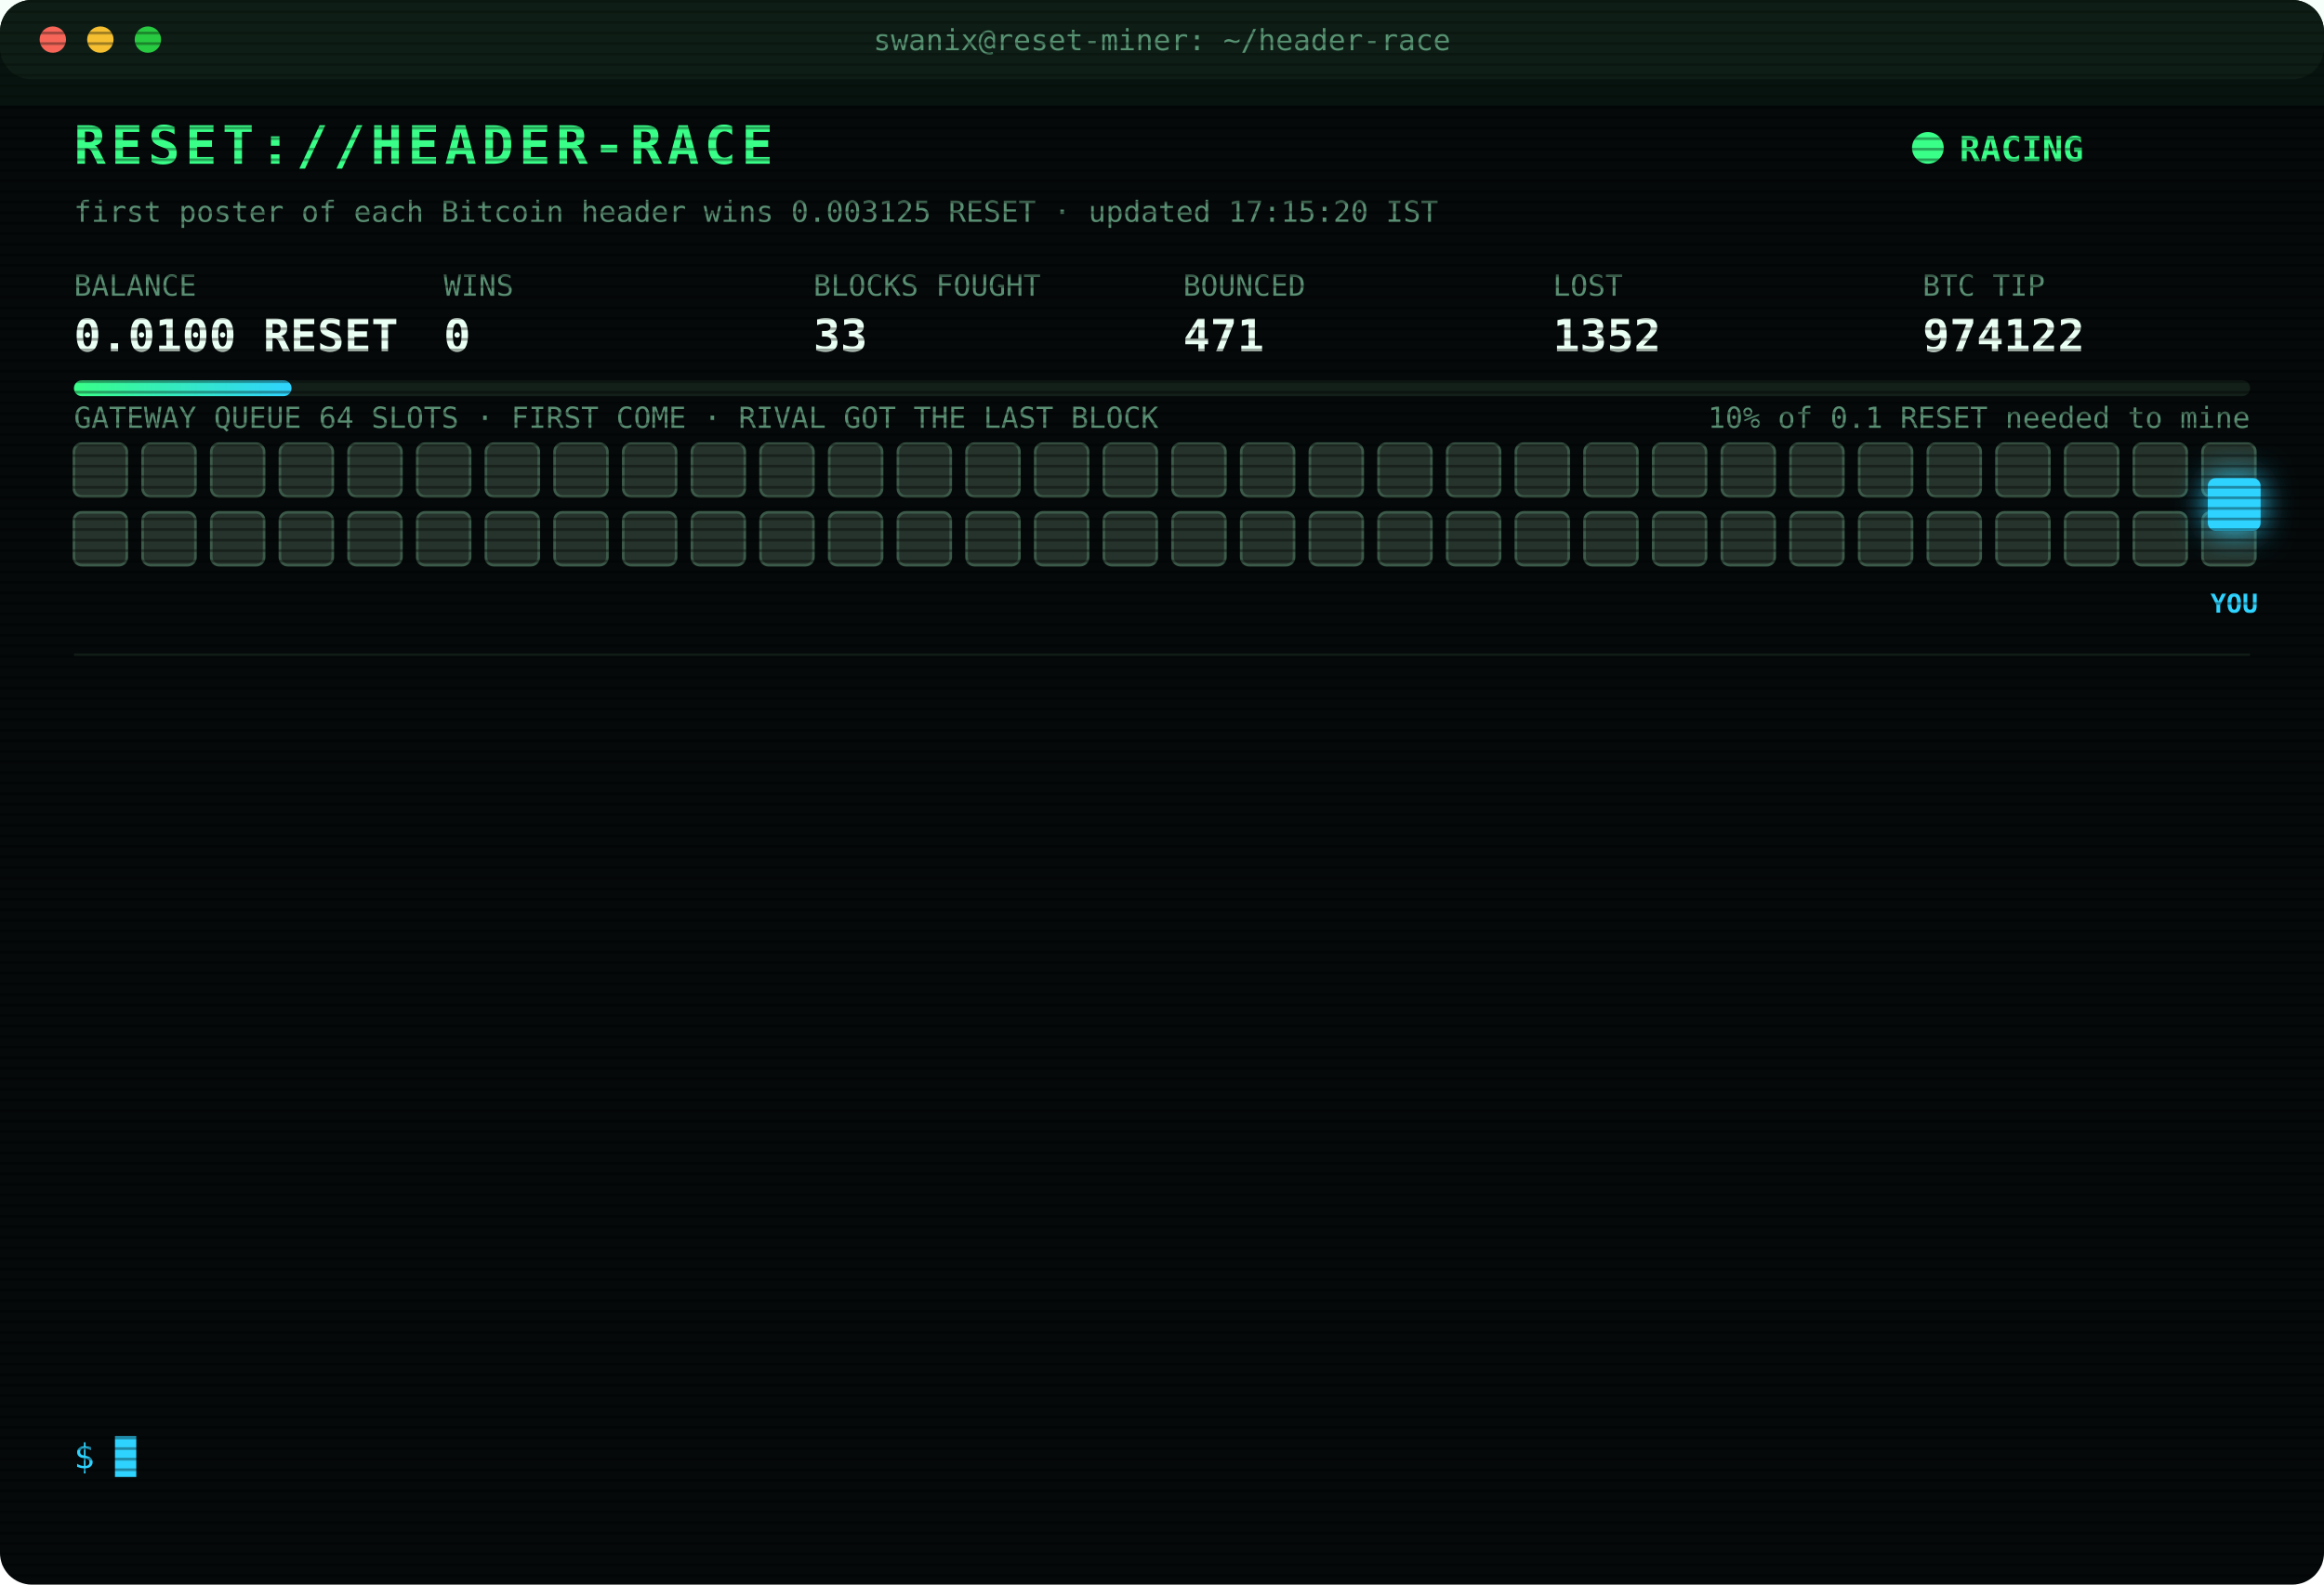
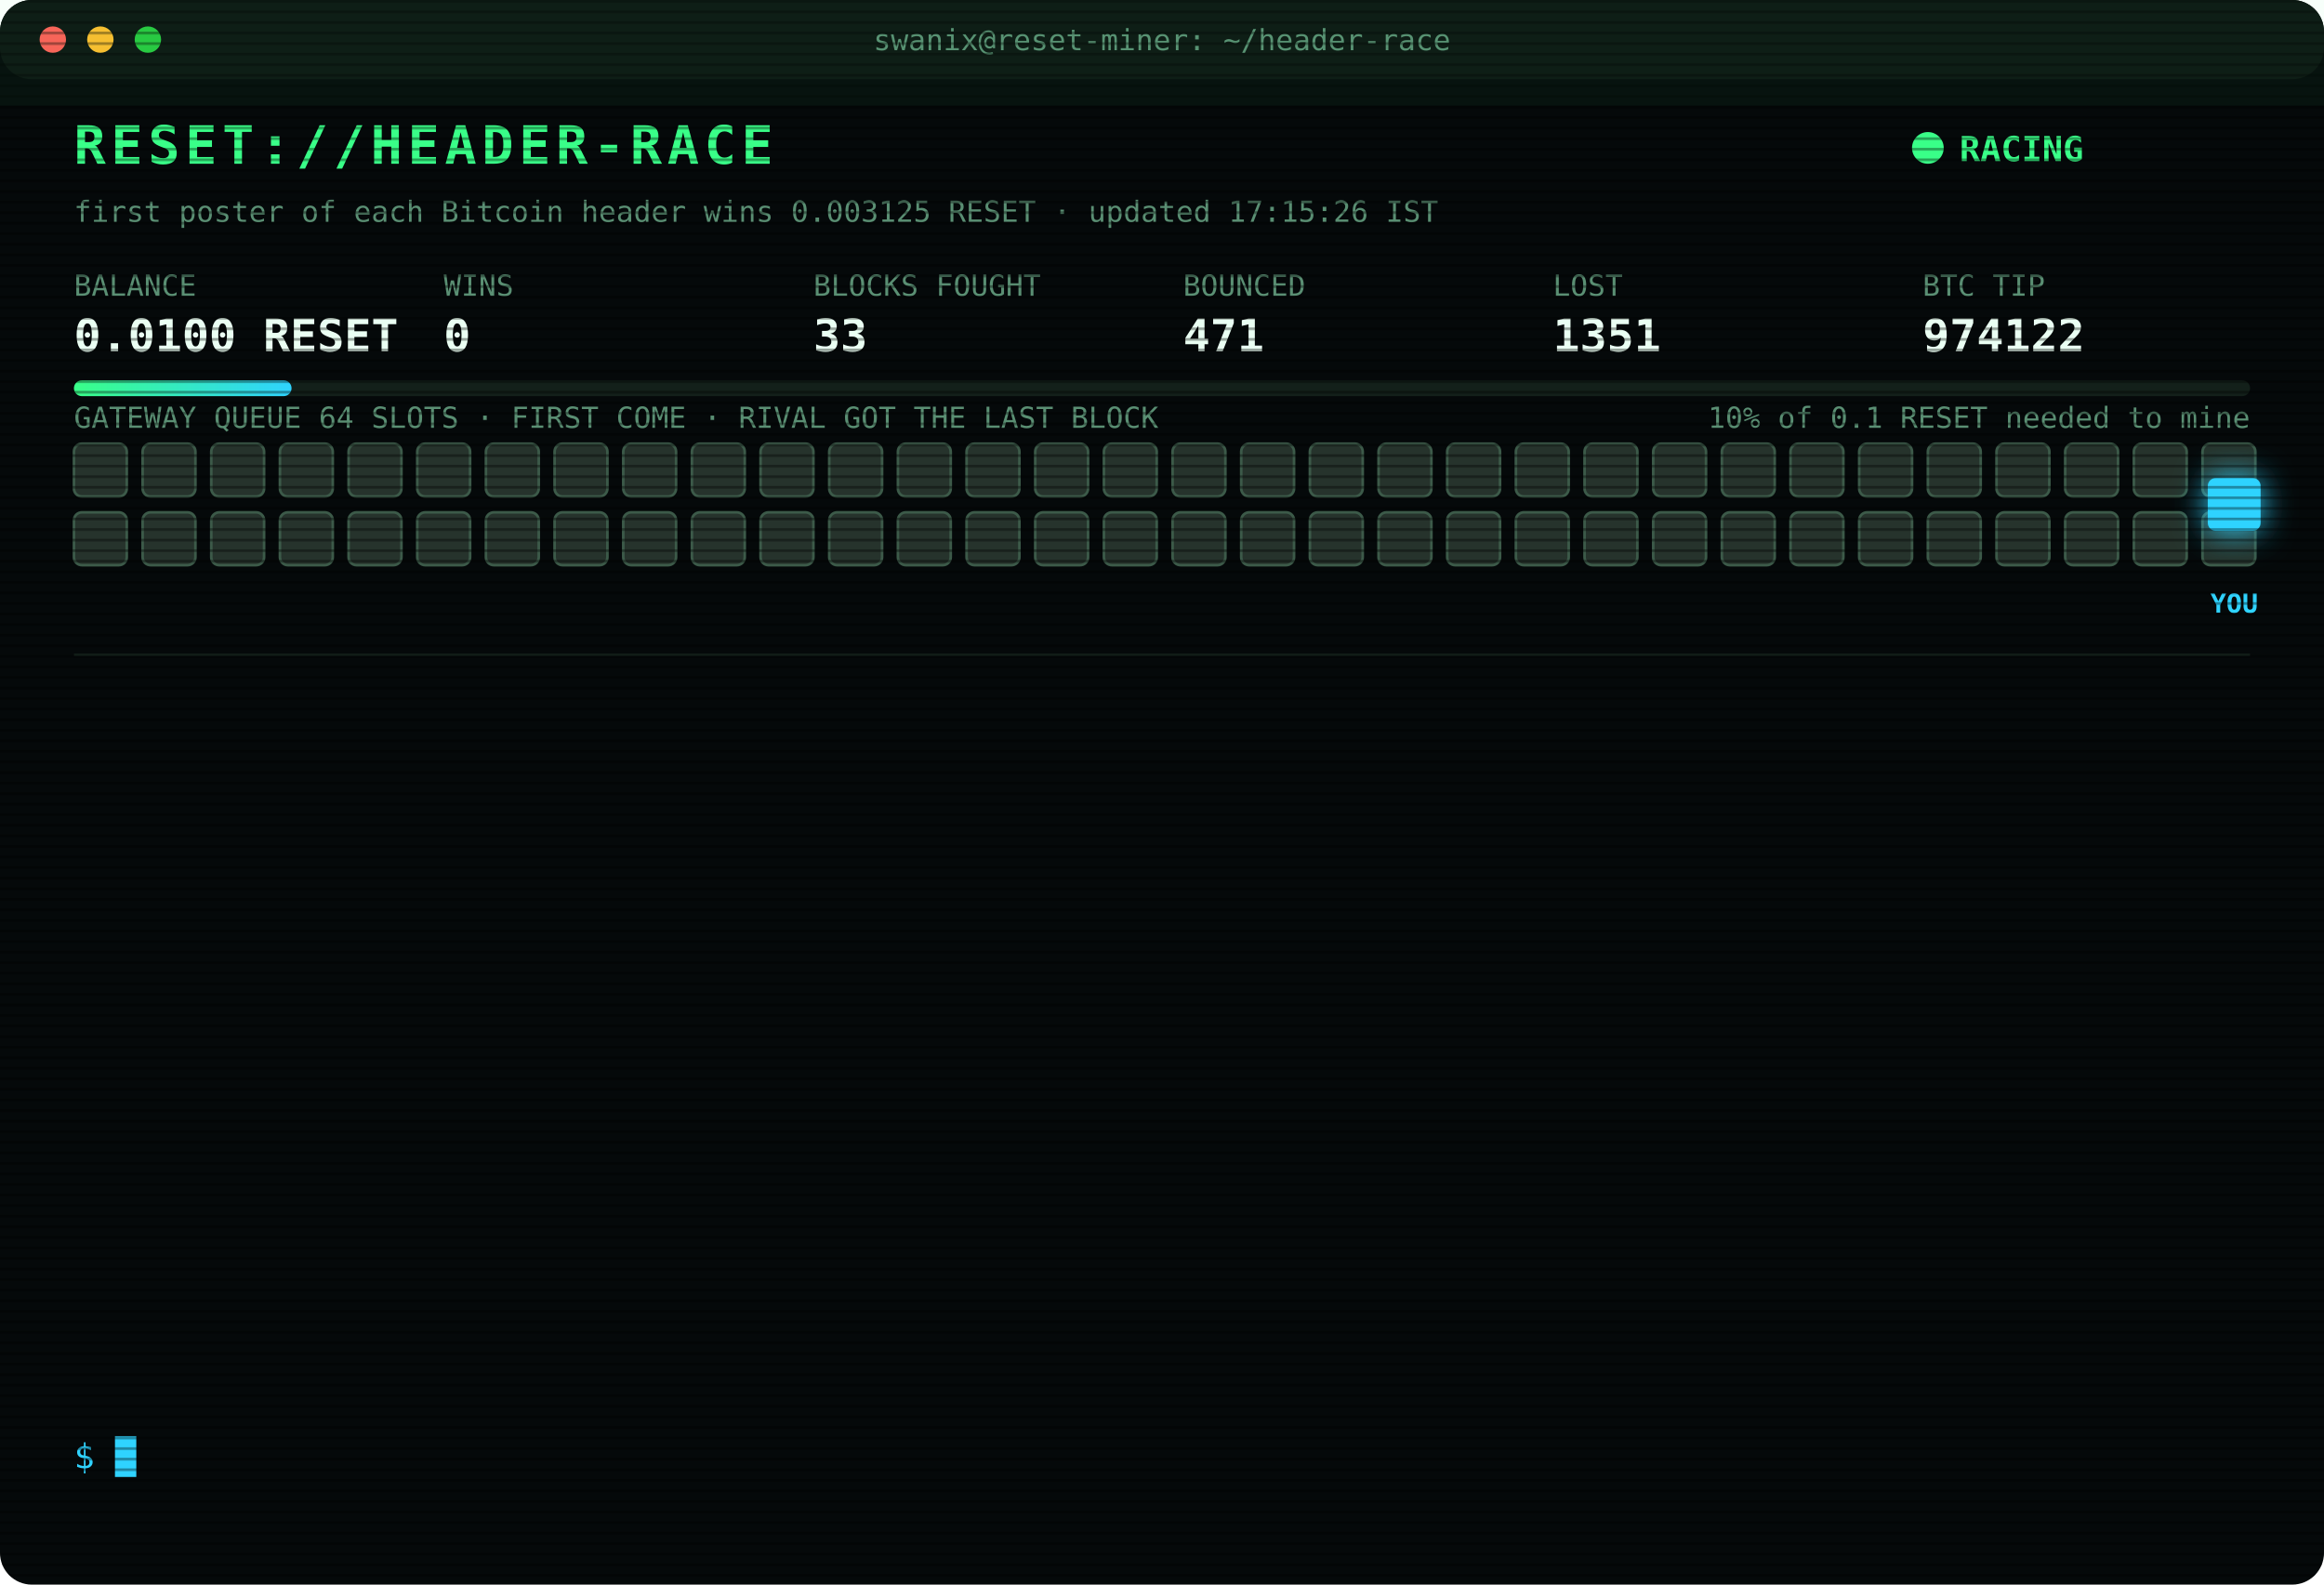
<svg xmlns="http://www.w3.org/2000/svg" width="880" height="600" viewBox="0 0 880 600" font-family="ui-monospace,SFMono-Regular,Menlo,Consolas,monospace">
  <style>
text{font-size:13px;fill:#7CFFB2}
.title{font-size:20px;font-weight:700;fill:#39FF88;letter-spacing:2px;animation:glitch 3s infinite steps(1)}
.sub{fill:#2fd3ff}.k{fill:#5a8f73;font-size:11px}.v{font-size:17px;font-weight:700;fill:#eafff3}
.ts{fill:#3f6b56}.boot{fill:#2fd3ff}.dim{fill:#5a8f73}.bad{fill:#ff4d6d}.warn{fill:#ffd23f}.mag{fill:#ff5cf0}.win{fill:#39FF88;font-weight:700}
.tag{font-size:10px;fill:#2fd3ff;font-weight:700}
.rival{fill:#26332c;stroke:#3c5a49;animation:jam 1.2s infinite alternate}
.idle{fill:#141c18;stroke:#22302a;animation:breathe 4s infinite}
.me{fill:#2fd3ff;filter:drop-shadow(0 0 6px #2fd3ff)}
.hover{animation:nudge 1.1s infinite ease-in-out}.bounce{animation:kick 1.4s infinite}
.ln{opacity:0;animation:in .4s forwards}
.cur{animation:blink 1s infinite steps(1)}
.scan{animation:scan 6s infinite linear}
.led{animation:blink 1.4s infinite}
@keyframes in{from{opacity:0;transform:translateX(-6px)}to{opacity:1;transform:none}}
@keyframes blink{50%{opacity:0}}
@keyframes jam{to{fill:#33463b}}
@keyframes breathe{50%{opacity:.4}}
@keyframes nudge{50%{transform:translateX(-10px)}}
@keyframes kick{0%,100%{transform:none}30%{transform:translateX(-14px)}55%{transform:translateX(10px) translateY(-6px)}}
@keyframes glitch{0%,92%{transform:none}93%{transform:translateX(2px);fill:#ff4d6d}95%{transform:translateX(-2px);fill:#2fd3ff}97%{transform:none}}
@keyframes scan{from{transform:translateY(-40px)}to{transform:translateY(600px)}}
</style>
  <defs>
    <pattern id="sl" width="4" height="4" patternUnits="userSpaceOnUse">
      <rect width="4" height="1" fill="#000" opacity=".35" />
    </pattern>
    <linearGradient id="bar">
      <stop offset="0" stop-color="#39FF88" />
      <stop offset="1" stop-color="#2fd3ff" />
    </linearGradient>
  </defs>
  <rect width="880" height="600" rx="12" fill="#05090a" />
  <rect width="880" height="30" rx="12" fill="#0d1512" />
  <circle cx="20" cy="15" r="5" fill="#ff5f57" />
  <circle cx="38" cy="15" r="5" fill="#febc2e" />
  <circle cx="56" cy="15" r="5" fill="#28c840" />
  <text x="440" y="19" text-anchor="middle" class="k">swanix@reset-miner: ~/header-race</text>
  <text x="28" y="62" class="title">RESET://HEADER-RACE</text>
  <circle class="led" cx="730" cy="56" r="6" fill="#39FF88" />
  <text x="742" y="61" class="win">RACING</text>
-   <text x="28" y="84" class="k">first poster of each Bitcoin header wins 0.003125 RESET · updated 17:15:20 IST</text>
+   <text x="28" y="84" class="k">first poster of each Bitcoin header wins 0.003125 RESET · updated 17:15:26 IST</text>
  <text x="28" y="112" class="k">BALANCE</text>
  <text x="28" y="133" class="v">0.0100 RESET</text>
  <text x="168" y="112" class="k">WINS</text>
  <text x="168" y="133" class="v">0</text>
  <text x="308" y="112" class="k">BLOCKS FOUGHT</text>
  <text x="308" y="133" class="v">33</text>
  <text x="448" y="112" class="k">BOUNCED</text>
  <text x="448" y="133" class="v">471</text>
  <text x="588" y="112" class="k">LOST</text>
-   <text x="588" y="133" class="v">1352</text>
+   <text x="588" y="133" class="v">1351</text>
  <text x="728" y="112" class="k">BTC TIP</text>
  <text x="728" y="133" class="v">974122</text>
  <rect x="28" y="144" width="824" height="6" rx="3" fill="#13201a" />
  <rect x="28" y="144" width="82.4" height="6" rx="3" fill="url(#bar)" />
  <text x="852" y="162" text-anchor="end" class="k">10% of 0.1 RESET needed to mine</text>
  <text x="28" y="162" class="k">GATEWAY QUEUE 64 SLOTS · FIRST COME · RIVAL GOT THE LAST BLOCK</text>
  <rect class="rival" x="28" y="168" width="20" height="20" rx="3" style="animation-delay:0.00s" />
  <rect class="rival" x="54" y="168" width="20" height="20" rx="3" style="animation-delay:0.05s" />
  <rect class="rival" x="80" y="168" width="20" height="20" rx="3" style="animation-delay:0.10s" />
  <rect class="rival" x="106" y="168" width="20" height="20" rx="3" style="animation-delay:0.15s" />
  <rect class="rival" x="132" y="168" width="20" height="20" rx="3" style="animation-delay:0.20s" />
  <rect class="rival" x="158" y="168" width="20" height="20" rx="3" style="animation-delay:0.25s" />
  <rect class="rival" x="184" y="168" width="20" height="20" rx="3" style="animation-delay:0.30s" />
  <rect class="rival" x="210" y="168" width="20" height="20" rx="3" style="animation-delay:0.35s" />
  <rect class="rival" x="236" y="168" width="20" height="20" rx="3" style="animation-delay:0.40s" />
  <rect class="rival" x="262" y="168" width="20" height="20" rx="3" style="animation-delay:0.45s" />
  <rect class="rival" x="288" y="168" width="20" height="20" rx="3" style="animation-delay:0.50s" />
  <rect class="rival" x="314" y="168" width="20" height="20" rx="3" style="animation-delay:0.55s" />
  <rect class="rival" x="340" y="168" width="20" height="20" rx="3" style="animation-delay:0.60s" />
  <rect class="rival" x="366" y="168" width="20" height="20" rx="3" style="animation-delay:0.65s" />
  <rect class="rival" x="392" y="168" width="20" height="20" rx="3" style="animation-delay:0.70s" />
  <rect class="rival" x="418" y="168" width="20" height="20" rx="3" style="animation-delay:0.75s" />
  <rect class="rival" x="444" y="168" width="20" height="20" rx="3" style="animation-delay:0.80s" />
  <rect class="rival" x="470" y="168" width="20" height="20" rx="3" style="animation-delay:0.85s" />
  <rect class="rival" x="496" y="168" width="20" height="20" rx="3" style="animation-delay:0.90s" />
  <rect class="rival" x="522" y="168" width="20" height="20" rx="3" style="animation-delay:0.95s" />
  <rect class="rival" x="548" y="168" width="20" height="20" rx="3" style="animation-delay:1.00s" />
  <rect class="rival" x="574" y="168" width="20" height="20" rx="3" style="animation-delay:1.05s" />
  <rect class="rival" x="600" y="168" width="20" height="20" rx="3" style="animation-delay:1.10s" />
  <rect class="rival" x="626" y="168" width="20" height="20" rx="3" style="animation-delay:1.15s" />
  <rect class="rival" x="652" y="168" width="20" height="20" rx="3" style="animation-delay:1.20s" />
  <rect class="rival" x="678" y="168" width="20" height="20" rx="3" style="animation-delay:1.25s" />
  <rect class="rival" x="704" y="168" width="20" height="20" rx="3" style="animation-delay:1.30s" />
  <rect class="rival" x="730" y="168" width="20" height="20" rx="3" style="animation-delay:1.35s" />
  <rect class="rival" x="756" y="168" width="20" height="20" rx="3" style="animation-delay:1.40s" />
  <rect class="rival" x="782" y="168" width="20" height="20" rx="3" style="animation-delay:1.45s" />
  <rect class="rival" x="808" y="168" width="20" height="20" rx="3" style="animation-delay:1.50s" />
  <rect class="rival" x="834" y="168" width="20" height="20" rx="3" style="animation-delay:1.55s" />
  <rect class="rival" x="28" y="194" width="20" height="20" rx="3" style="animation-delay:1.60s" />
  <rect class="rival" x="54" y="194" width="20" height="20" rx="3" style="animation-delay:1.65s" />
  <rect class="rival" x="80" y="194" width="20" height="20" rx="3" style="animation-delay:1.70s" />
  <rect class="rival" x="106" y="194" width="20" height="20" rx="3" style="animation-delay:1.75s" />
  <rect class="rival" x="132" y="194" width="20" height="20" rx="3" style="animation-delay:1.80s" />
  <rect class="rival" x="158" y="194" width="20" height="20" rx="3" style="animation-delay:1.85s" />
  <rect class="rival" x="184" y="194" width="20" height="20" rx="3" style="animation-delay:1.90s" />
  <rect class="rival" x="210" y="194" width="20" height="20" rx="3" style="animation-delay:1.95s" />
  <rect class="rival" x="236" y="194" width="20" height="20" rx="3" style="animation-delay:2.00s" />
  <rect class="rival" x="262" y="194" width="20" height="20" rx="3" style="animation-delay:2.05s" />
  <rect class="rival" x="288" y="194" width="20" height="20" rx="3" style="animation-delay:2.10s" />
  <rect class="rival" x="314" y="194" width="20" height="20" rx="3" style="animation-delay:2.15s" />
  <rect class="rival" x="340" y="194" width="20" height="20" rx="3" style="animation-delay:2.20s" />
  <rect class="rival" x="366" y="194" width="20" height="20" rx="3" style="animation-delay:2.25s" />
  <rect class="rival" x="392" y="194" width="20" height="20" rx="3" style="animation-delay:2.30s" />
  <rect class="rival" x="418" y="194" width="20" height="20" rx="3" style="animation-delay:2.35s" />
  <rect class="rival" x="444" y="194" width="20" height="20" rx="3" style="animation-delay:2.40s" />
  <rect class="rival" x="470" y="194" width="20" height="20" rx="3" style="animation-delay:2.45s" />
  <rect class="rival" x="496" y="194" width="20" height="20" rx="3" style="animation-delay:2.50s" />
  <rect class="rival" x="522" y="194" width="20" height="20" rx="3" style="animation-delay:2.55s" />
  <rect class="rival" x="548" y="194" width="20" height="20" rx="3" style="animation-delay:2.60s" />
  <rect class="rival" x="574" y="194" width="20" height="20" rx="3" style="animation-delay:2.65s" />
  <rect class="rival" x="600" y="194" width="20" height="20" rx="3" style="animation-delay:2.70s" />
  <rect class="rival" x="626" y="194" width="20" height="20" rx="3" style="animation-delay:2.75s" />
  <rect class="rival" x="652" y="194" width="20" height="20" rx="3" style="animation-delay:2.80s" />
  <rect class="rival" x="678" y="194" width="20" height="20" rx="3" style="animation-delay:2.85s" />
  <rect class="rival" x="704" y="194" width="20" height="20" rx="3" style="animation-delay:2.90s" />
  <rect class="rival" x="730" y="194" width="20" height="20" rx="3" style="animation-delay:2.95s" />
  <rect class="rival" x="756" y="194" width="20" height="20" rx="3" style="animation-delay:3.00s" />
  <rect class="rival" x="782" y="194" width="20" height="20" rx="3" style="animation-delay:3.05s" />
  <rect class="rival" x="808" y="194" width="20" height="20" rx="3" style="animation-delay:3.10s" />
  <rect class="rival" x="834" y="194" width="20" height="20" rx="3" style="animation-delay:3.15s" />
  <g class="hover">
    <rect class="me" x="836" y="181" width="20" height="20" rx="3" />
    <text class="tag" x="846" y="232" text-anchor="middle">YOU</text>
  </g>
  <line x1="28" x2="852" y1="248" y2="248" stroke="#13201a" />
  <g class="ln" style="animation-delay:0.40s">
    <text x="28" y="270" class="ts">15:00:08</text>
    <text x="104" y="270" class="bad">[LOST] #974111 taken by a rival miner</text>
  </g>
  <g class="ln" style="animation-delay:0.65s">
    <text x="28" y="292" class="ts">15:22:06</text>
    <text x="104" y="292" class="bad">[GATEWAY DOWN] no response · 5001ms</text>
  </g>
  <g class="ln" style="animation-delay:0.90s">
    <text x="28" y="314" class="ts">15:38:48</text>
    <text x="104" y="314" class="bad">[LOST] #974112 taken by a rival miner</text>
  </g>
  <g class="ln" style="animation-delay:1.15s">
    <text x="28" y="336" class="ts">15:40:50</text>
    <text x="104" y="336" class="dim">[STINT END] calls 784 · wins 0</text>
  </g>
  <g class="ln" style="animation-delay:1.40s">
    <text x="28" y="358" class="ts">15:45:28</text>
    <text x="104" y="358" class="boot">[BOOT] racer v3 online · 3 feeds · stint 340m</text>
  </g>
  <g class="ln" style="animation-delay:1.65s">
    <text x="28" y="380" class="ts">15:49:13</text>
    <text x="104" y="380" class="bad">[LOST] #974115 taken by a rival miner</text>
  </g>
  <g class="ln" style="animation-delay:1.90s">
    <text x="28" y="402" class="ts">15:55:19</text>
    <text x="104" y="402" class="bad">[LOST] #974116 taken by a rival miner</text>
  </g>
  <g class="ln" style="animation-delay:2.15s">
    <text x="28" y="424" class="ts">16:06:54</text>
    <text x="104" y="424" class="bad">[LOST] #974117 taken by a rival miner</text>
  </g>
  <g class="ln" style="animation-delay:2.40s">
    <text x="28" y="446" class="ts">16:33:54</text>
    <text x="104" y="446" class="bad">[LOST] #974118 taken by a rival miner</text>
  </g>
  <g class="ln" style="animation-delay:2.65s">
    <text x="28" y="468" class="ts">16:43:58</text>
    <text x="104" y="468" class="bad">[LOST] #974119 taken by a rival miner</text>
  </g>
  <g class="ln" style="animation-delay:2.90s">
    <text x="28" y="490" class="ts">16:49:15</text>
    <text x="104" y="490" class="bad">[LOST] #974120 taken by a rival miner</text>
  </g>
  <g class="ln" style="animation-delay:3.15s">
    <text x="28" y="512" class="ts">17:08:46</text>
    <text x="104" y="512" class="bad">[LOST] #974121 taken by a rival miner</text>
  </g>
  <g class="ln" style="animation-delay:3.40s">
    <text x="28" y="534" class="ts">17:15:20</text>
    <text x="104" y="534" class="bad">[LOST] #974122 taken by a rival miner</text>
  </g>
  <text x="28" y="556" class="sub">$ <tspan class="cur">█</tspan>
  </text>
  <rect width="880" height="600" rx="12" fill="url(#sl)" pointer-events="none" />
  <rect class="scan" width="880" height="40" fill="#39FF88" opacity=".04" />
</svg>
